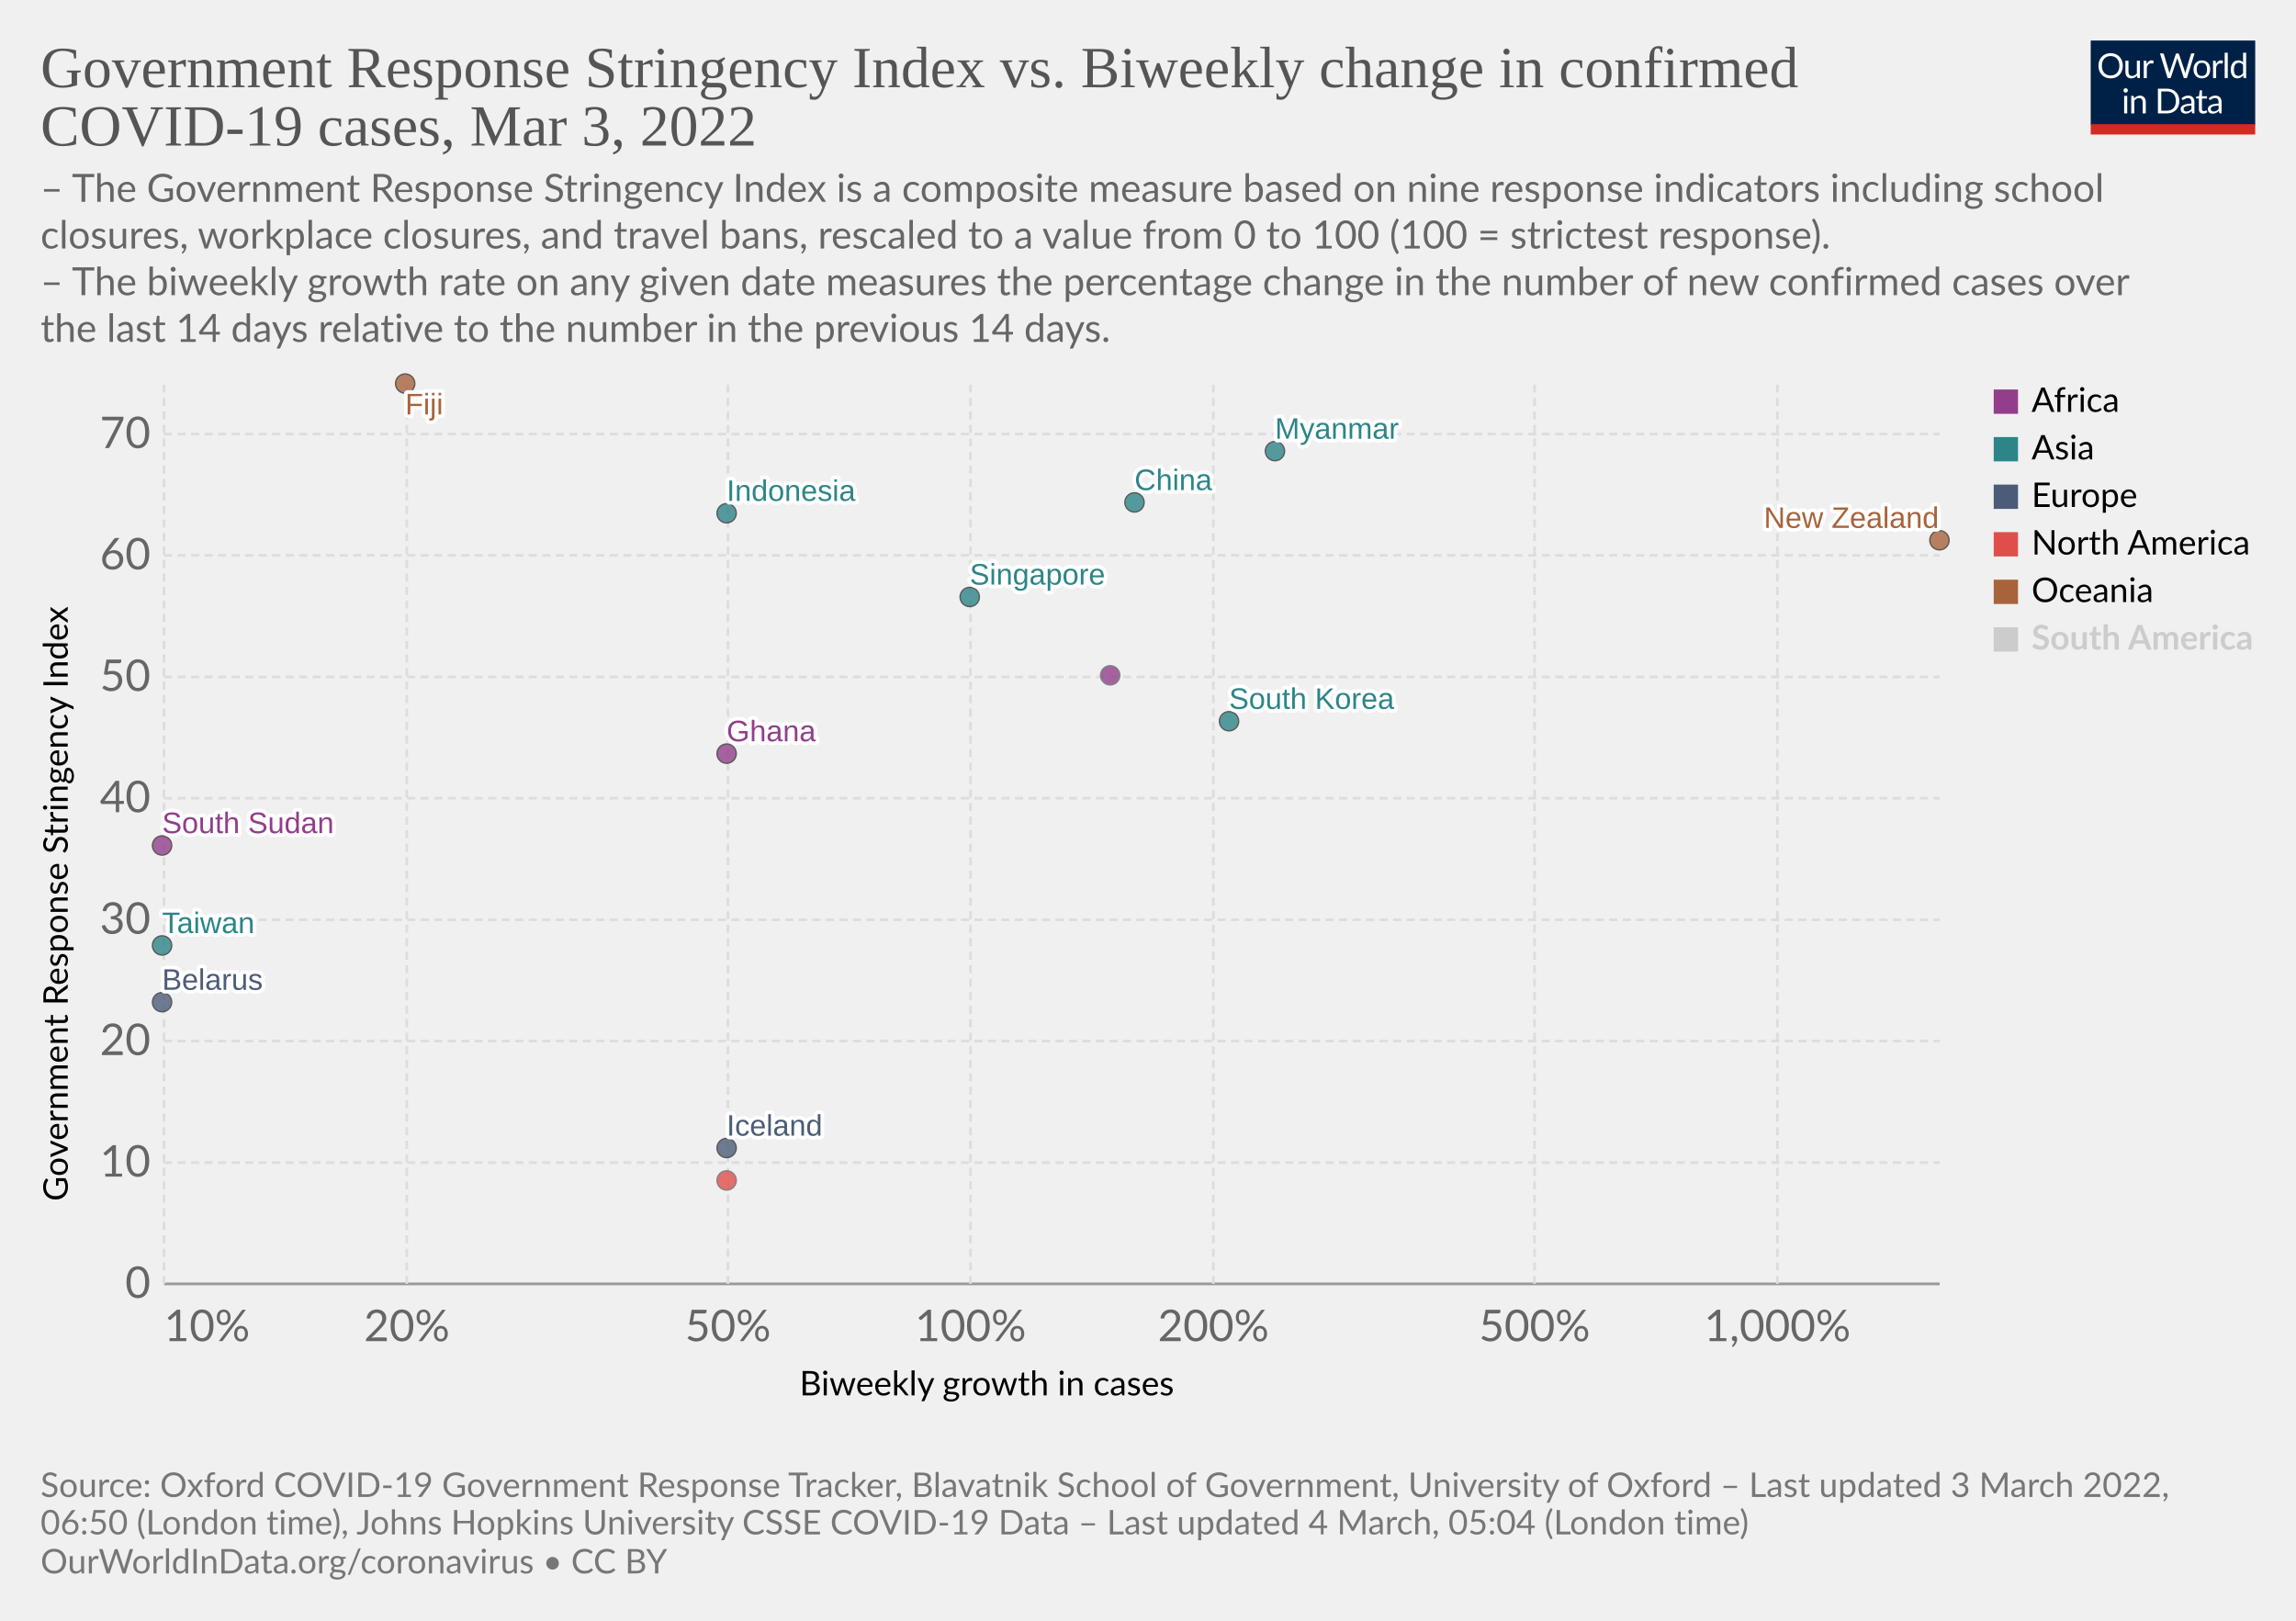
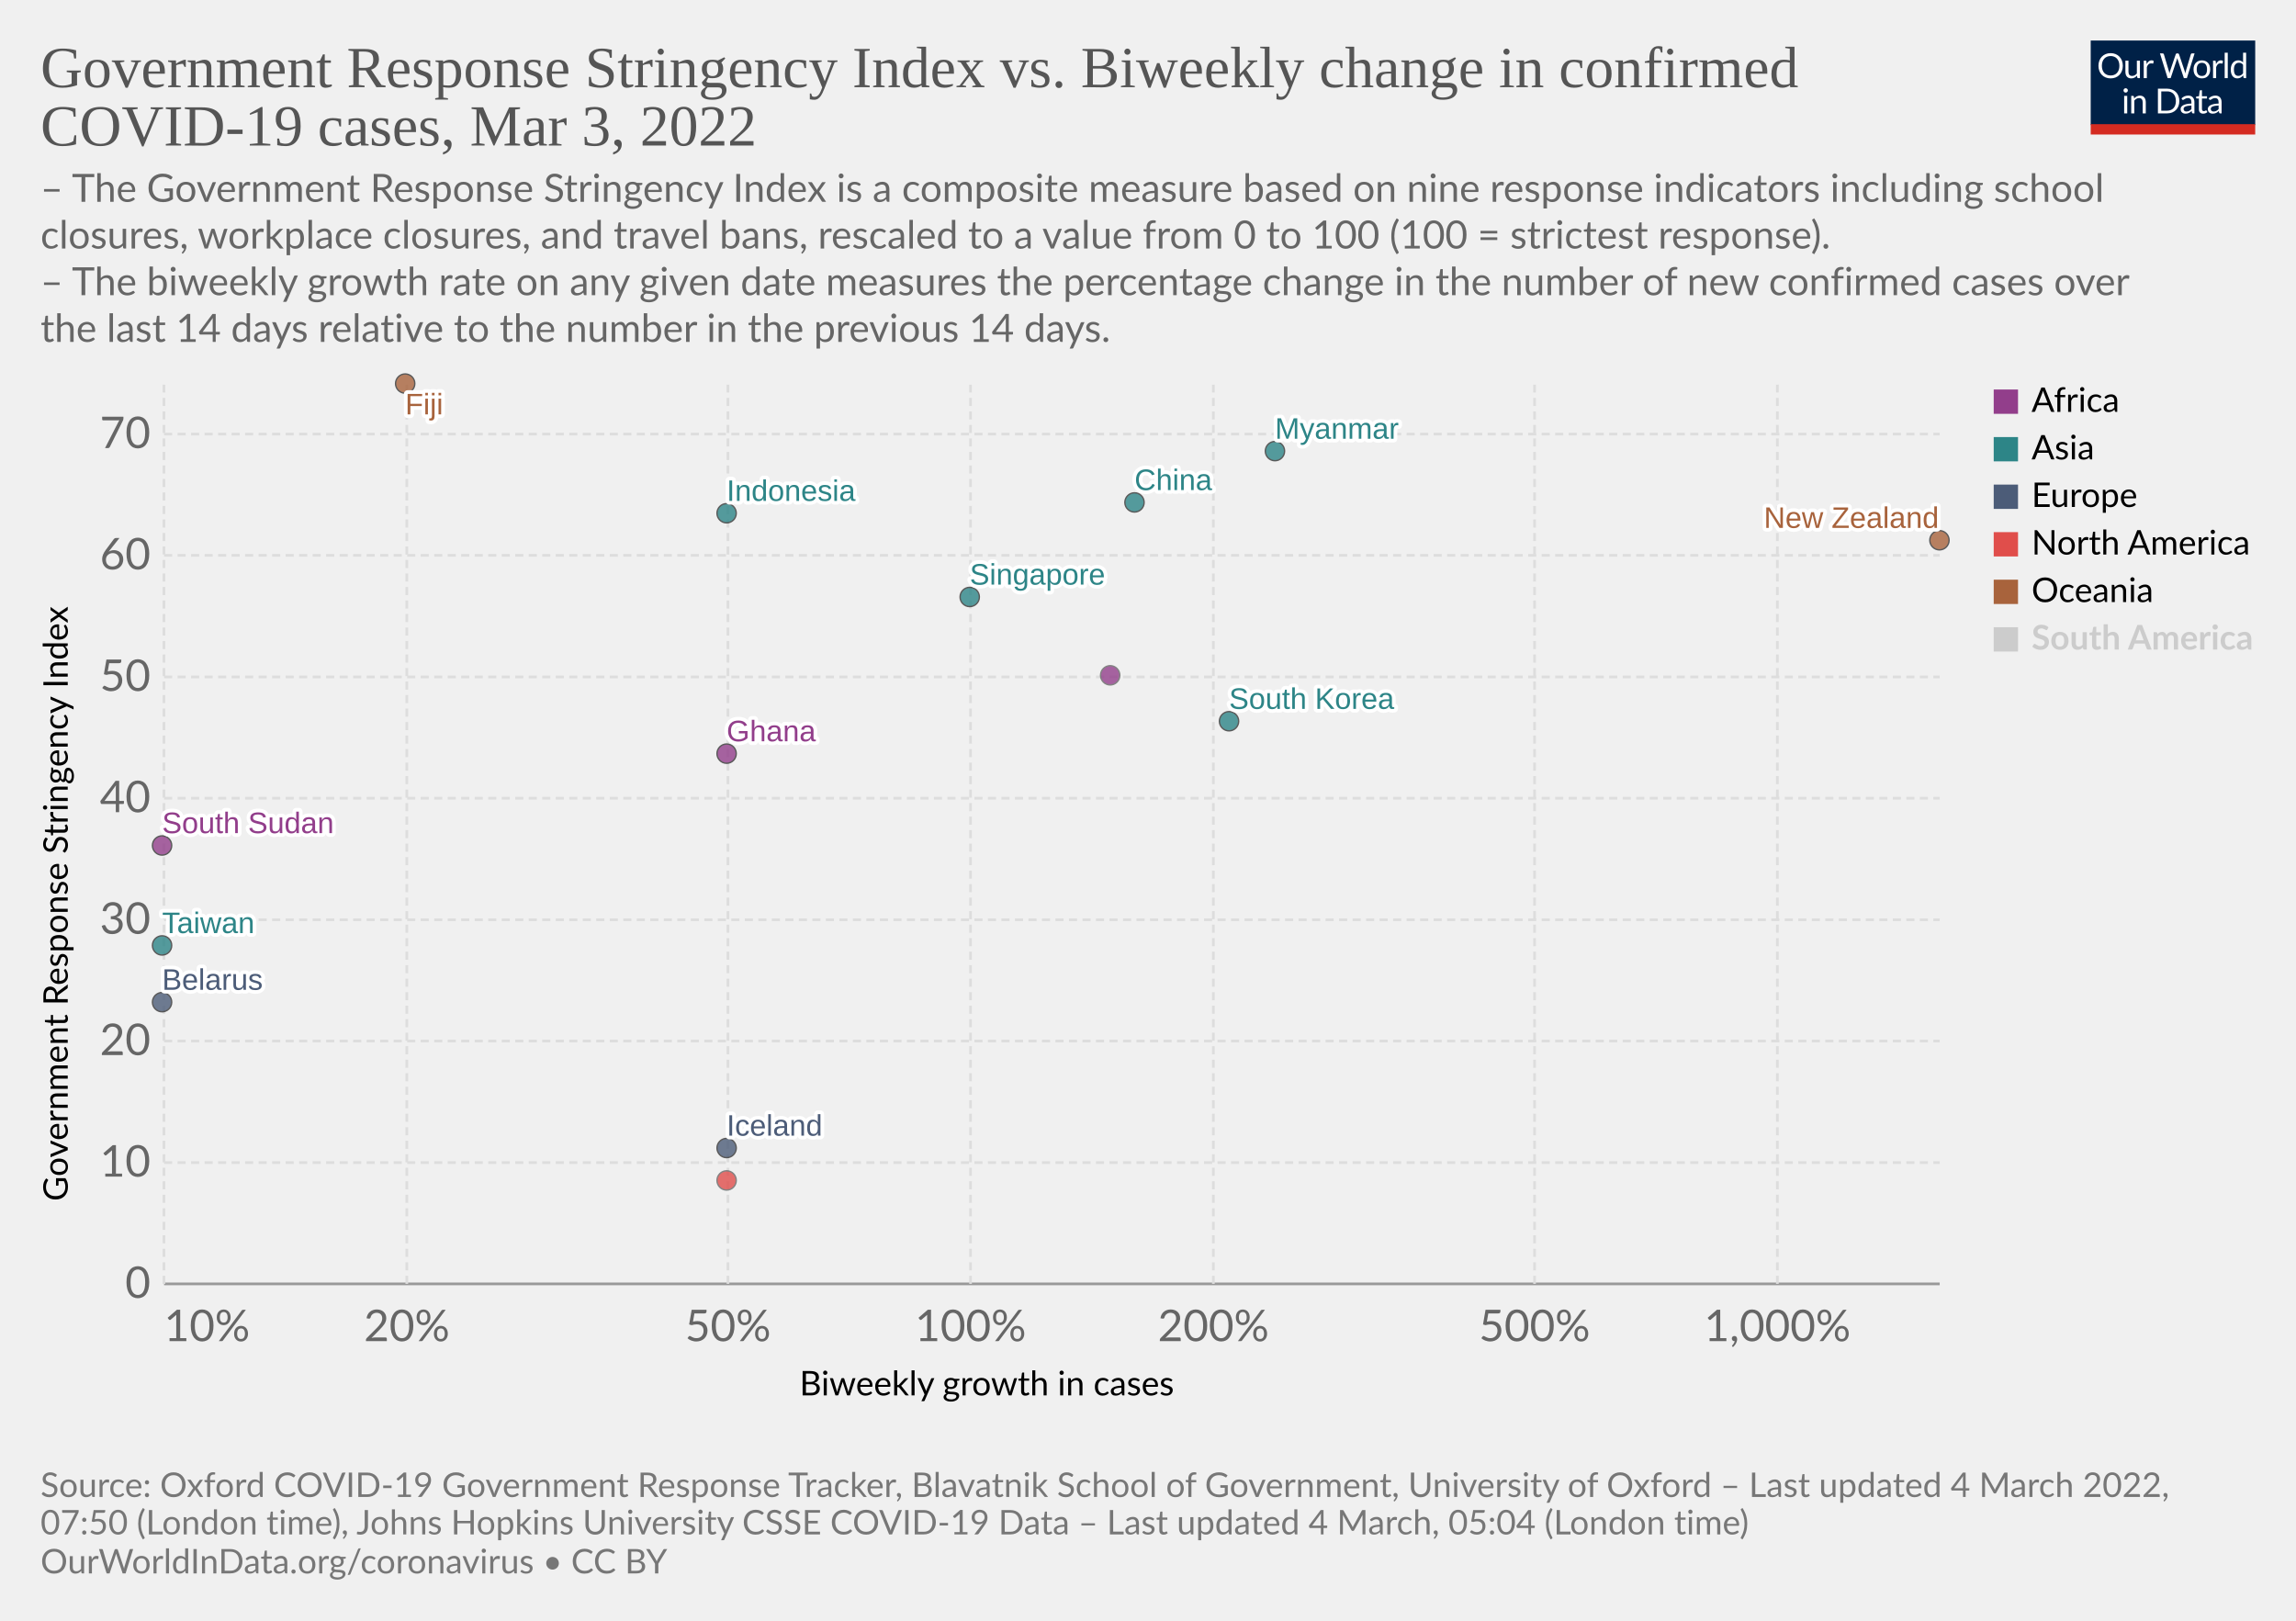
<svg xmlns="http://www.w3.org/2000/svg" version="1.1" style="font-family:Lato,'Helvetica Neue',Helvetica,Arial,sans-serif;font-size:18px;background-color:#fff;text-rendering:geometricPrecision;-webkit-font-smoothing:antialiased" width="850" height="600" viewBox="0 0 850 600">
  <g class="HeaderView">
    <g transform="matrix(.29 0 0 .29 774 15)">
      <svg className="owidLog" width="210" height="120" viewBox="0 0 210 120" fill="none">
        <g clip-path="url(#a)">
          <path d="M0 0h210v107.89H0V0z" fill="#002147" />
          <path d="M40.98 32.25c0 2.36-.38 4.53-1.12 6.51a14.26 14.26 0 0 1-8.1 8.4c-1.9.78-4.02 1.17-6.34 1.17a16.6 16.6 0 0 1-6.33-1.17 14.31 14.31 0 0 1-8.08-8.4 18.29 18.29 0 0 1-1.12-6.51c0-2.36.38-4.53 1.12-6.5.75-1.97 1.8-3.67 3.17-5.1a14.32 14.32 0 0 1 4.9-3.34c1.92-.8 4.03-1.19 6.34-1.19 2.32 0 4.43.4 6.34 1.19 1.92.8 3.56 1.9 4.93 3.34a14.87 14.87 0 0 1 3.17 5.1 18.1 18.1 0 0 1 1.12 6.5zm-4.38 0c0-1.94-.26-3.68-.8-5.22a10.91 10.91 0 0 0-2.24-3.89 9.68 9.68 0 0 0-3.52-2.46 11.95 11.95 0 0 0-4.62-.86c-1.68 0-3.21.28-4.6.86a9.88 9.88 0 0 0-3.54 2.46 10.91 10.91 0 0 0-2.24 3.9c-.53 1.53-.8 3.27-.8 5.2 0 1.94.27 3.68.8 5.22a11.17 11.17 0 0 0 2.24 3.9 10.01 10.01 0 0 0 3.55 2.44c1.38.56 2.9.83 4.6.83s3.24-.27 4.61-.83a9.8 9.8 0 0 0 3.52-2.44 11.17 11.17 0 0 0 2.25-3.9c.53-1.54.8-3.28.8-5.21zm26.22-6.54V48H60.5c-.56 0-.9-.27-1.05-.81l-.31-2.4a12.45 12.45 0 0 1-3.26 2.6c-1.2.64-2.58.96-4.13.96-1.22 0-2.3-.2-3.24-.6a6.52 6.52 0 0 1-2.33-1.7 7.37 7.37 0 0 1-1.43-2.67c-.3-1.04-.46-2.2-.46-3.45V25.7h3.91v14.22c0 1.68.38 2.99 1.15 3.91.77.93 1.96 1.39 3.54 1.39 1.16 0 2.24-.27 3.23-.82a10.42 10.42 0 0 0 2.8-2.28V25.7h3.91zm8.61 4.47a9.94 9.94 0 0 1 2.6-3.56 5.64 5.64 0 0 1 3.76-1.3c.47 0 .92.05 1.34.15.44.1.83.27 1.17.49l-.3 2.92c-.09.37-.3.55-.66.55-.2 0-.5-.04-.9-.13a6.21 6.21 0 0 0-3.24.18 4.23 4.23 0 0 0-1.47.92c-.42.4-.81.9-1.17 1.5-.33.58-.64 1.26-.92 2.02V48H67.7V25.71h2.25c.42 0 .72.08.88.25.16.16.27.44.33.83l.26 3.39zm61.16-13.7L122.75 48h-3.82l-7.99-24.05a21.95 21.95 0 0 1-.42-1.58 38.36 38.36 0 0 1-.44 1.58L102.05 48h-3.83L88.4 16.47h3.54c.38 0 .7.1.95.29.26.2.43.43.5.73l6.52 21.9.28 1.28.29 1.46.3-1.46.38-1.27 7.41-21.91c.1-.25.26-.48.51-.69.27-.22.58-.33.95-.33h1.23c.38 0 .69.1.92.29a1.77 1.77 0 0 1 .53.73l7.4 21.9a28.4 28.4 0 0 1 .68 2.62 29.52 29.52 0 0 1 .52-2.61l6.54-21.91a1.31 1.31 0 0 1 .48-.7c.27-.21.58-.32.95-.32h3.32zm9.35 8.88c1.63 0 3.1.27 4.4.82a9.43 9.43 0 0 1 5.46 5.94c.5 1.4.74 2.98.74 4.73 0 1.76-.25 3.34-.74 4.75a9.43 9.43 0 0 1-5.46 5.92c-1.3.52-2.77.79-4.4.79-1.64 0-3.12-.27-4.44-.8a9.42 9.42 0 0 1-3.35-2.3c-.92-1-1.63-2.2-2.13-3.61-.49-1.41-.73-3-.73-4.75s.24-3.33.73-4.73c.5-1.43 1.2-2.64 2.13-3.63a9.4 9.4 0 0 1 3.35-2.31c1.32-.55 2.8-.82 4.44-.82zm0 19.89c2.2 0 3.84-.73 4.93-2.2 1.08-1.48 1.63-3.54 1.63-6.18 0-2.66-.55-4.72-1.63-6.2-1.09-1.49-2.73-2.23-4.93-2.23-1.12 0-2.09.2-2.93.57a5.71 5.71 0 0 0-2.06 1.65 7.5 7.5 0 0 0-1.24 2.67c-.26 1.04-.4 2.22-.4 3.54 0 2.64.55 4.7 1.64 6.18 1.1 1.47 2.76 2.2 4.99 2.2zm17.97-15.07a9.94 9.94 0 0 1 2.6-3.56 5.64 5.64 0 0 1 3.76-1.3c.47 0 .91.05 1.34.15.44.1.83.27 1.16.49l-.28 2.92c-.09.37-.31.55-.66.55-.2 0-.5-.04-.9-.13a6.2 6.2 0 0 0-3.24.18 4.23 4.23 0 0 0-1.47.92c-.43.4-.82.9-1.17 1.5a13.1 13.1 0 0 0-.92 2.02V48h-3.94V25.71h2.24c.43 0 .72.08.88.25.17.16.28.44.33.83l.27 3.39zm15.04-14.59V48h-3.92V15.6h3.92zm19.55 15.43a6.22 6.22 0 0 0-2.38-2.05 6.7 6.7 0 0 0-2.86-.6c-2.07 0-3.66.75-4.77 2.23-1.12 1.48-1.68 3.6-1.68 6.33 0 1.46.13 2.7.38 3.74a7.29 7.29 0 0 0 1.1 2.56 4.35 4.35 0 0 0 1.78 1.45c.7.3 1.5.46 2.4.46 1.29 0 2.41-.3 3.36-.88a9.6 9.6 0 0 0 2.67-2.49V31.02zm3.91-15.43V48h-2.33c-.56 0-.9-.27-1.06-.81l-.35-2.71a12.13 12.13 0 0 1-3.25 2.77 8.28 8.28 0 0 1-4.23 1.06 7.31 7.31 0 0 1-6.14-2.9c-.73-.96-1.3-2.15-1.69-3.57a18.35 18.35 0 0 1 .07-9.48 11.29 11.29 0 0 1 1.89-3.7 8.7 8.7 0 0 1 7.06-3.34 7.96 7.96 0 0 1 6.12 2.62V15.59h3.91zM46.61 70.71V93H42.7V70.71h3.91zm.84-7c0 .39-.08.75-.24 1.09a2.81 2.81 0 0 1-1.52 1.47 2.67 2.67 0 0 1-2.16 0 2.9 2.9 0 0 1-1.45-1.47 2.67 2.67 0 0 1 0-2.16c.15-.35.35-.65.6-.9.25-.27.53-.47.85-.62a2.67 2.67 0 0 1 2.16 0c.35.15.65.35.9.62.27.25.47.55.62.9.16.34.24.7.24 1.08zm7.97 10.24c.49-.54 1-1.04 1.54-1.48a9.85 9.85 0 0 1 3.66-1.84 8.96 8.96 0 0 1 5.43.35c.94.4 1.72.97 2.33 1.71a7.36 7.36 0 0 1 1.43 2.67c.32 1.04.49 2.19.49 3.45V93h-3.94V78.81c0-1.69-.4-3-1.17-3.92-.76-.93-1.93-1.4-3.5-1.4a6.6 6.6 0 0 0-3.25.83c-1 .56-1.92 1.31-2.77 2.27V93h-3.94V70.71h2.35c.56 0 .9.28 1.04.82l.3 2.42zm57.7 3.3c0 2.36-.37 4.5-1.11 6.44a14.3 14.3 0 0 1-3.17 4.98 14.1 14.1 0 0 1-4.93 3.2c-1.9.76-4.02 1.13-6.33 1.13H85.8V61.47h11.77c2.31 0 4.42.39 6.33 1.15a13.8 13.8 0 0 1 8.1 8.18 17.75 17.75 0 0 1 1.12 6.45zm-4.37 0c0-1.94-.26-3.67-.8-5.2a10.94 10.94 0 0 0-2.23-3.87 9.57 9.57 0 0 0-3.53-2.42 12.23 12.23 0 0 0-4.61-.83h-7.5v24.62h7.5c1.7 0 3.24-.28 4.61-.84a9.7 9.7 0 0 0 3.53-2.4 10.94 10.94 0 0 0 2.24-3.87c.53-1.53.8-3.26.8-5.2zm19.8 5.72c-1.8.06-3.34.2-4.62.44-1.26.22-2.3.51-3.1.88-.8.36-1.37.8-1.74 1.3-.35.5-.53 1.05-.53 1.67 0 .58.1 1.1.3 1.52a3 3 0 0 0 .76 1.05c.34.27.73.46 1.17.6a6.13 6.13 0 0 0 1.45.17 7.28 7.28 0 0 0 3.5-.81 11.95 11.95 0 0 0 2.82-2.2v-4.62zm-12.65-9.11a12.73 12.73 0 0 1 3.98-2.66c1.43-.59 3-.88 4.73-.88 1.25 0 2.36.2 3.33.61a6.81 6.81 0 0 1 3.94 4.38c.33 1.04.5 2.19.5 3.43V93h-1.74a1.8 1.8 0 0 1-.88-.18c-.2-.13-.36-.38-.48-.74l-.44-2.12-1.72 1.46a9.48 9.48 0 0 1-3.74 1.7c-.69.15-1.46.23-2.3.23-.87 0-1.69-.12-2.45-.35a5.34 5.34 0 0 1-3.34-2.93 6.64 6.64 0 0 1-.49-2.64c0-.88.25-1.72.73-2.53a6.33 6.33 0 0 1 2.35-2.17c1.09-.63 2.5-1.15 4.25-1.54 1.75-.41 3.89-.65 6.42-.7v-1.75c0-1.73-.37-3.03-1.12-3.91-.75-.9-1.84-1.34-3.28-1.34-.97 0-1.78.12-2.44.37-.64.23-1.2.5-1.7.81l-1.23.82c-.33.23-.67.35-1 .35-.27 0-.5-.07-.69-.2a2.1 2.1 0 0 1-.48-.53l-.7-1.25zm27.67 19.5c-1.76 0-3.12-.5-4.07-1.48-.94-.98-1.41-2.4-1.41-4.25V74h-2.68a.9.9 0 0 1-.6-.2c-.16-.14-.24-.36-.24-.66v-1.56l3.65-.46.9-6.89a.9.9 0 0 1 .29-.52.88.88 0 0 1 .62-.22H142v7.67h6.44V74H142v13.38c0 .94.22 1.63.68 2.09.45.45 1.04.68 1.76.68a3.21 3.21 0 0 0 1.85-.53l.55-.35c.16-.12.3-.18.41-.18.2 0 .4.13.55.38l1.15 1.87a7.45 7.45 0 0 1-2.44 1.5 8.53 8.53 0 0 1-2.95.52zm19.68-10.4c-1.8.07-3.34.21-4.62.45-1.26.22-2.3.51-3.1.88-.8.36-1.37.8-1.74 1.3-.35.5-.53 1.05-.53 1.67 0 .58.1 1.1.3 1.52a2.9 2.9 0 0 0 .76 1.05c.34.27.73.46 1.17.6a6.13 6.13 0 0 0 1.45.17 7.3 7.3 0 0 0 3.5-.81 12.04 12.04 0 0 0 2.82-2.2v-4.62zm-12.65-9.1a12.72 12.72 0 0 1 3.99-2.66c1.42-.59 3-.88 4.72-.88 1.25 0 2.36.2 3.33.61a6.81 6.81 0 0 1 3.94 4.38c.33 1.04.5 2.19.5 3.43V93h-1.74a1.8 1.8 0 0 1-.88-.18c-.2-.13-.36-.38-.48-.74l-.44-2.12-1.72 1.46a9.48 9.48 0 0 1-3.74 1.7c-.69.15-1.46.23-2.3.23-.87 0-1.69-.12-2.45-.35a5.33 5.33 0 0 1-3.34-2.93 6.62 6.62 0 0 1-.49-2.64c0-.88.25-1.72.73-2.53a6.33 6.33 0 0 1 2.35-2.17c1.09-.63 2.5-1.15 4.25-1.54a31.2 31.2 0 0 1 6.42-.7v-1.75c0-1.73-.37-3.03-1.12-3.91-.75-.9-1.84-1.34-3.28-1.34-.97 0-1.78.12-2.44.37-.64.23-1.2.5-1.7.81l-1.22.82c-.34.23-.68.35-1.02.35-.26 0-.49-.07-.68-.2a1.88 1.88 0 0 1-.48-.53l-.7-1.25zM40.98 32.25c0 2.36-.38 4.53-1.12 6.51a14.26 14.26 0 0 1-8.1 8.4c-1.9.78-4.02 1.17-6.34 1.17a16.6 16.6 0 0 1-6.33-1.17 14.31 14.31 0 0 1-8.08-8.4 18.29 18.29 0 0 1-1.12-6.51c0-2.36.38-4.53 1.12-6.5.75-1.97 1.8-3.67 3.17-5.1a14.32 14.32 0 0 1 4.9-3.34c1.92-.8 4.03-1.19 6.34-1.19 2.32 0 4.43.4 6.34 1.19 1.92.8 3.56 1.9 4.93 3.34a14.87 14.87 0 0 1 3.17 5.1 18.1 18.1 0 0 1 1.12 6.5zm-4.38 0c0-1.94-.26-3.68-.8-5.22a10.91 10.91 0 0 0-2.24-3.89 9.68 9.68 0 0 0-3.52-2.46 11.95 11.95 0 0 0-4.62-.86c-1.68 0-3.21.28-4.6.86a9.88 9.88 0 0 0-3.54 2.46 10.91 10.91 0 0 0-2.24 3.9c-.53 1.53-.8 3.27-.8 5.2 0 1.94.27 3.68.8 5.22a11.17 11.17 0 0 0 2.24 3.9 10.01 10.01 0 0 0 3.55 2.44c1.38.56 2.9.83 4.6.83s3.24-.27 4.61-.83a9.8 9.8 0 0 0 3.52-2.44 11.17 11.17 0 0 0 2.25-3.9c.53-1.54.8-3.28.8-5.21zm26.22-6.54V48H60.5c-.56 0-.9-.27-1.05-.81l-.31-2.4a12.45 12.45 0 0 1-3.26 2.6c-1.2.64-2.58.96-4.13.96-1.22 0-2.3-.2-3.24-.6a6.52 6.52 0 0 1-2.33-1.7 7.37 7.37 0 0 1-1.43-2.67c-.3-1.04-.46-2.2-.46-3.45V25.7h3.91v14.22c0 1.68.38 2.99 1.15 3.91.77.93 1.96 1.39 3.54 1.39 1.16 0 2.24-.27 3.23-.82a10.42 10.42 0 0 0 2.8-2.28V25.7h3.91zm8.61 4.47a9.94 9.94 0 0 1 2.6-3.56 5.64 5.64 0 0 1 3.76-1.3c.47 0 .92.05 1.34.15.44.1.83.27 1.17.49l-.3 2.92c-.09.37-.3.55-.66.55-.2 0-.5-.04-.9-.13a6.21 6.21 0 0 0-3.24.18 4.23 4.23 0 0 0-1.47.92c-.42.4-.81.9-1.17 1.5-.33.58-.64 1.26-.92 2.02V48H67.7V25.71h2.25c.42 0 .72.08.88.25.16.16.27.44.33.83l.26 3.39zm61.16-13.7L122.75 48h-3.82l-7.99-24.05a21.95 21.95 0 0 1-.42-1.58 38.36 38.36 0 0 1-.44 1.58L102.05 48h-3.83L88.4 16.47h3.54c.38 0 .7.1.95.29.26.2.43.43.5.73l6.52 21.9.28 1.28.29 1.46.3-1.46.38-1.27 7.41-21.91c.1-.25.26-.48.51-.69.27-.22.58-.33.95-.33h1.23c.38 0 .69.1.92.29a1.77 1.77 0 0 1 .53.73l7.4 21.9a28.4 28.4 0 0 1 .68 2.62 29.52 29.52 0 0 1 .52-2.61l6.54-21.91a1.31 1.31 0 0 1 .48-.7c.27-.21.58-.32.95-.32h3.32zm9.35 8.88c1.63 0 3.1.27 4.4.82a9.43 9.43 0 0 1 5.46 5.94c.5 1.4.74 2.98.74 4.73 0 1.76-.25 3.34-.74 4.75a9.43 9.43 0 0 1-5.46 5.92c-1.3.52-2.77.79-4.4.79-1.64 0-3.12-.27-4.44-.8a9.42 9.42 0 0 1-3.35-2.3c-.92-1-1.63-2.2-2.13-3.61-.49-1.41-.73-3-.73-4.75s.24-3.33.73-4.73c.5-1.43 1.2-2.64 2.13-3.63a9.4 9.4 0 0 1 3.35-2.31c1.32-.55 2.8-.82 4.44-.82zm0 19.89c2.2 0 3.84-.73 4.93-2.2 1.08-1.48 1.63-3.54 1.63-6.18 0-2.66-.55-4.72-1.63-6.2-1.09-1.49-2.73-2.23-4.93-2.23-1.12 0-2.09.2-2.93.57a5.71 5.71 0 0 0-2.06 1.65 7.5 7.5 0 0 0-1.24 2.67c-.26 1.04-.4 2.22-.4 3.54 0 2.64.55 4.7 1.64 6.18 1.1 1.47 2.76 2.2 4.99 2.2zm17.97-15.07a9.94 9.94 0 0 1 2.6-3.56 5.64 5.64 0 0 1 3.76-1.3c.47 0 .91.05 1.34.15.44.1.83.27 1.16.49l-.28 2.92c-.09.37-.31.55-.66.55-.2 0-.5-.04-.9-.13a6.2 6.2 0 0 0-3.24.18 4.23 4.23 0 0 0-1.47.92c-.43.4-.82.9-1.17 1.5a13.1 13.1 0 0 0-.92 2.02V48h-3.94V25.71h2.24c.43 0 .72.08.88.25.17.16.28.44.33.83l.27 3.39zm15.04-14.59V48h-3.92V15.6h3.92zm19.55 15.43a6.22 6.22 0 0 0-2.38-2.05 6.7 6.7 0 0 0-2.86-.6c-2.07 0-3.66.75-4.77 2.23-1.12 1.48-1.68 3.6-1.68 6.33 0 1.46.13 2.7.38 3.74a7.29 7.29 0 0 0 1.1 2.56 4.35 4.35 0 0 0 1.78 1.45c.7.3 1.5.46 2.4.46 1.29 0 2.41-.3 3.36-.88a9.6 9.6 0 0 0 2.67-2.49V31.02zm3.91-15.43V48h-2.33c-.56 0-.9-.27-1.06-.81l-.35-2.71a12.13 12.13 0 0 1-3.25 2.77 8.28 8.28 0 0 1-4.23 1.06 7.31 7.31 0 0 1-6.14-2.9c-.73-.96-1.3-2.15-1.69-3.57a18.35 18.35 0 0 1 .07-9.48 11.29 11.29 0 0 1 1.89-3.7 8.7 8.7 0 0 1 7.06-3.34 7.96 7.96 0 0 1 6.12 2.62V15.59h3.91zM46.61 70.71V93H42.7V70.71h3.91zm.84-7c0 .39-.08.75-.24 1.09a2.81 2.81 0 0 1-1.52 1.47 2.67 2.67 0 0 1-2.16 0 2.9 2.9 0 0 1-1.45-1.47 2.67 2.67 0 0 1 0-2.16c.15-.35.35-.65.6-.9.25-.27.53-.47.85-.62a2.67 2.67 0 0 1 2.16 0c.35.15.65.35.9.62.27.25.47.55.62.9.16.34.24.7.24 1.08zm7.97 10.24c.49-.54 1-1.04 1.54-1.48a9.85 9.85 0 0 1 3.66-1.84 8.96 8.96 0 0 1 5.43.35c.94.4 1.72.97 2.33 1.71a7.36 7.36 0 0 1 1.43 2.67c.32 1.04.49 2.19.49 3.45V93h-3.94V78.81c0-1.69-.4-3-1.17-3.92-.76-.93-1.93-1.4-3.5-1.4a6.6 6.6 0 0 0-3.25.83c-1 .56-1.92 1.31-2.77 2.27V93h-3.94V70.71h2.35c.56 0 .9.28 1.04.82l.3 2.42zm57.7 3.3c0 2.36-.37 4.5-1.11 6.44a14.3 14.3 0 0 1-3.17 4.98 14.1 14.1 0 0 1-4.93 3.2c-1.9.76-4.02 1.13-6.33 1.13H85.8V61.47h11.77c2.31 0 4.42.39 6.33 1.15a13.8 13.8 0 0 1 8.1 8.18 17.75 17.75 0 0 1 1.12 6.45zm-4.37 0c0-1.94-.26-3.67-.8-5.2a10.94 10.94 0 0 0-2.23-3.87 9.57 9.57 0 0 0-3.53-2.42 12.23 12.23 0 0 0-4.61-.83h-7.5v24.62h7.5c1.7 0 3.24-.28 4.61-.84a9.7 9.7 0 0 0 3.53-2.4 10.94 10.94 0 0 0 2.24-3.87c.53-1.53.8-3.26.8-5.2zm19.8 5.72c-1.8.06-3.34.2-4.62.44-1.26.22-2.3.51-3.1.88-.8.36-1.37.8-1.74 1.3-.35.5-.53 1.05-.53 1.67 0 .58.1 1.1.3 1.52a3 3 0 0 0 .76 1.05c.34.27.73.46 1.17.6a6.13 6.13 0 0 0 1.45.17 7.28 7.28 0 0 0 3.5-.81 11.95 11.95 0 0 0 2.82-2.2v-4.62zm-12.65-9.11a12.73 12.73 0 0 1 3.98-2.66c1.43-.59 3-.88 4.73-.88 1.25 0 2.36.2 3.33.61a6.81 6.81 0 0 1 3.94 4.38c.33 1.04.5 2.19.5 3.43V93h-1.74a1.8 1.8 0 0 1-.88-.18c-.2-.13-.36-.38-.48-.74l-.44-2.12-1.72 1.46a9.48 9.48 0 0 1-3.74 1.7c-.69.15-1.46.23-2.3.23-.87 0-1.69-.12-2.45-.35a5.34 5.34 0 0 1-3.34-2.93 6.64 6.64 0 0 1-.49-2.64c0-.88.25-1.72.73-2.53a6.33 6.33 0 0 1 2.35-2.17c1.09-.63 2.5-1.15 4.25-1.54 1.75-.41 3.89-.65 6.42-.7v-1.75c0-1.73-.37-3.03-1.12-3.91-.75-.9-1.84-1.34-3.28-1.34-.97 0-1.78.12-2.44.37-.64.23-1.2.5-1.7.81l-1.23.82c-.33.23-.67.35-1 .35-.27 0-.5-.07-.69-.2a2.1 2.1 0 0 1-.48-.53l-.7-1.25zm27.67 19.5c-1.76 0-3.12-.5-4.07-1.48-.94-.98-1.41-2.4-1.41-4.25V74h-2.68a.9.9 0 0 1-.6-.2c-.16-.14-.24-.36-.24-.66v-1.56l3.65-.46.9-6.89a.9.9 0 0 1 .29-.52.88.88 0 0 1 .62-.22H142v7.67h6.44V74H142v13.38c0 .94.22 1.63.68 2.09.45.45 1.04.68 1.76.68a3.21 3.21 0 0 0 1.85-.53l.55-.35c.16-.12.3-.18.41-.18.2 0 .4.13.55.38l1.15 1.87a7.45 7.45 0 0 1-2.44 1.5 8.53 8.53 0 0 1-2.95.52zm19.68-10.4c-1.8.07-3.34.21-4.62.45-1.26.22-2.3.51-3.1.88-.8.36-1.37.8-1.74 1.3-.35.5-.53 1.05-.53 1.67 0 .58.1 1.1.3 1.52a2.9 2.9 0 0 0 .76 1.05c.34.27.73.46 1.17.6a6.13 6.13 0 0 0 1.45.17 7.3 7.3 0 0 0 3.5-.81 12.04 12.04 0 0 0 2.82-2.2v-4.62zm-12.65-9.1a12.72 12.72 0 0 1 3.99-2.66c1.42-.59 3-.88 4.72-.88 1.25 0 2.36.2 3.33.61a6.81 6.81 0 0 1 3.94 4.38c.33 1.04.5 2.19.5 3.43V93h-1.74a1.8 1.8 0 0 1-.88-.18c-.2-.13-.36-.38-.48-.74l-.44-2.12-1.72 1.46a9.48 9.48 0 0 1-3.74 1.7c-.69.15-1.46.23-2.3.23-.87 0-1.69-.12-2.45-.35a5.33 5.33 0 0 1-3.34-2.93 6.62 6.62 0 0 1-.49-2.64c0-.88.25-1.72.73-2.53a6.33 6.33 0 0 1 2.35-2.17c1.09-.63 2.5-1.15 4.25-1.54a31.2 31.2 0 0 1 6.42-.7v-1.75c0-1.73-.37-3.03-1.12-3.91-.75-.9-1.84-1.34-3.28-1.34-.97 0-1.78.12-2.44.37-.64.23-1.2.5-1.7.81l-1.22.82c-.34.23-.68.35-1.02.35-.26 0-.49-.07-.68-.2a1.88 1.88 0 0 1-.48-.53l-.7-1.25zM40.98 32.25c0 2.36-.38 4.53-1.12 6.51a14.26 14.26 0 0 1-8.1 8.4c-1.9.78-4.02 1.17-6.34 1.17a16.6 16.6 0 0 1-6.33-1.17 14.31 14.31 0 0 1-8.08-8.4 18.29 18.29 0 0 1-1.12-6.51c0-2.36.38-4.53 1.12-6.5.75-1.97 1.8-3.67 3.17-5.1a14.32 14.32 0 0 1 4.9-3.34c1.92-.8 4.03-1.19 6.34-1.19 2.32 0 4.43.4 6.34 1.19 1.92.8 3.56 1.9 4.93 3.34a14.87 14.87 0 0 1 3.17 5.1 18.1 18.1 0 0 1 1.12 6.5zm-4.38 0c0-1.94-.26-3.68-.8-5.22a10.91 10.91 0 0 0-2.24-3.89 9.68 9.68 0 0 0-3.52-2.46 11.95 11.95 0 0 0-4.62-.86c-1.68 0-3.21.28-4.6.86a9.88 9.88 0 0 0-3.54 2.46 10.91 10.91 0 0 0-2.24 3.9c-.53 1.53-.8 3.27-.8 5.2 0 1.94.27 3.68.8 5.22a11.17 11.17 0 0 0 2.24 3.9 10.01 10.01 0 0 0 3.55 2.44c1.38.56 2.9.83 4.6.83s3.24-.27 4.61-.83a9.8 9.8 0 0 0 3.52-2.44 11.17 11.17 0 0 0 2.25-3.9c.53-1.54.8-3.28.8-5.21zm26.22-6.54V48H60.5c-.56 0-.9-.27-1.05-.81l-.31-2.4a12.45 12.45 0 0 1-3.26 2.6c-1.2.64-2.58.96-4.13.96-1.22 0-2.3-.2-3.24-.6a6.52 6.52 0 0 1-2.33-1.7 7.37 7.37 0 0 1-1.43-2.67c-.3-1.04-.46-2.2-.46-3.45V25.7h3.91v14.22c0 1.68.38 2.99 1.15 3.91.77.93 1.96 1.39 3.54 1.39 1.16 0 2.24-.27 3.23-.82a10.42 10.42 0 0 0 2.8-2.28V25.7h3.91zm8.61 4.47a9.94 9.94 0 0 1 2.6-3.56 5.64 5.64 0 0 1 3.76-1.3c.47 0 .92.05 1.34.15.44.1.83.27 1.17.49l-.3 2.92c-.09.37-.3.55-.66.55-.2 0-.5-.04-.9-.13a6.21 6.21 0 0 0-3.24.18 4.23 4.23 0 0 0-1.47.92c-.42.4-.81.9-1.17 1.5-.33.58-.64 1.26-.92 2.02V48H67.7V25.71h2.25c.42 0 .72.08.88.25.16.16.27.44.33.83l.26 3.39zm61.16-13.7L122.75 48h-3.82l-7.99-24.05a21.95 21.95 0 0 1-.42-1.58 38.36 38.36 0 0 1-.44 1.58L102.05 48h-3.83L88.4 16.47h3.54c.38 0 .7.1.95.29.26.2.43.43.5.73l6.52 21.9.28 1.28.29 1.46.3-1.46.38-1.27 7.41-21.91c.1-.25.26-.48.51-.69.27-.22.58-.33.95-.33h1.23c.38 0 .69.1.92.29a1.77 1.77 0 0 1 .53.73l7.4 21.9a28.4 28.4 0 0 1 .68 2.62 29.52 29.52 0 0 1 .52-2.61l6.54-21.91a1.31 1.31 0 0 1 .48-.7c.27-.21.58-.32.95-.32h3.32zm9.35 8.88c1.63 0 3.1.27 4.4.82a9.43 9.43 0 0 1 5.46 5.94c.5 1.4.74 2.98.74 4.73 0 1.76-.25 3.34-.74 4.75a9.43 9.43 0 0 1-5.46 5.92c-1.3.52-2.77.79-4.4.79-1.64 0-3.12-.27-4.44-.8a9.42 9.42 0 0 1-3.35-2.3c-.92-1-1.63-2.2-2.13-3.61-.49-1.41-.73-3-.73-4.75s.24-3.33.73-4.73c.5-1.43 1.2-2.64 2.13-3.63a9.4 9.4 0 0 1 3.35-2.31c1.32-.55 2.8-.82 4.44-.82zm0 19.89c2.2 0 3.84-.73 4.93-2.2 1.08-1.48 1.63-3.54 1.63-6.18 0-2.66-.55-4.72-1.63-6.2-1.09-1.49-2.73-2.23-4.93-2.23-1.12 0-2.09.2-2.93.57a5.71 5.71 0 0 0-2.06 1.65 7.5 7.5 0 0 0-1.24 2.67c-.26 1.04-.4 2.22-.4 3.54 0 2.64.55 4.7 1.64 6.18 1.1 1.47 2.76 2.2 4.99 2.2zm17.97-15.07a9.94 9.94 0 0 1 2.6-3.56 5.64 5.64 0 0 1 3.76-1.3c.47 0 .91.05 1.34.15.44.1.83.27 1.16.49l-.28 2.92c-.09.37-.31.55-.66.55-.2 0-.5-.04-.9-.13a6.2 6.2 0 0 0-3.24.18 4.23 4.23 0 0 0-1.47.92c-.43.4-.82.9-1.17 1.5a13.1 13.1 0 0 0-.92 2.02V48h-3.94V25.71h2.24c.43 0 .72.08.88.25.17.16.28.44.33.83l.27 3.39zm15.04-14.59V48h-3.92V15.6h3.92zm19.55 15.43a6.22 6.22 0 0 0-2.38-2.05 6.7 6.7 0 0 0-2.86-.6c-2.07 0-3.66.75-4.77 2.23-1.12 1.48-1.68 3.6-1.68 6.33 0 1.46.13 2.7.38 3.74a7.29 7.29 0 0 0 1.1 2.56 4.35 4.35 0 0 0 1.78 1.45c.7.3 1.5.46 2.4.46 1.29 0 2.41-.3 3.36-.88a9.6 9.6 0 0 0 2.67-2.49V31.02zm3.91-15.43V48h-2.33c-.56 0-.9-.27-1.06-.81l-.35-2.71a12.13 12.13 0 0 1-3.25 2.77 8.28 8.28 0 0 1-4.23 1.06 7.31 7.31 0 0 1-6.14-2.9c-.73-.96-1.3-2.15-1.69-3.57a18.35 18.35 0 0 1 .07-9.48 11.29 11.29 0 0 1 1.89-3.7 8.7 8.7 0 0 1 7.06-3.34 7.96 7.96 0 0 1 6.12 2.62V15.59h3.91zM46.61 70.71V93H42.7V70.71h3.91zm.84-7c0 .39-.08.75-.24 1.09a2.81 2.81 0 0 1-1.52 1.47 2.67 2.67 0 0 1-2.16 0 2.9 2.9 0 0 1-1.45-1.47 2.67 2.67 0 0 1 0-2.16c.15-.35.35-.65.6-.9.25-.27.53-.47.85-.62a2.67 2.67 0 0 1 2.16 0c.35.15.65.35.9.62.27.25.47.55.62.9.16.34.24.7.24 1.08zm7.97 10.24c.49-.54 1-1.04 1.54-1.48a9.85 9.85 0 0 1 3.66-1.84 8.96 8.96 0 0 1 5.43.35c.94.4 1.72.97 2.33 1.71a7.36 7.36 0 0 1 1.43 2.67c.32 1.04.49 2.19.49 3.45V93h-3.94V78.81c0-1.69-.4-3-1.17-3.92-.76-.93-1.93-1.4-3.5-1.4a6.6 6.6 0 0 0-3.25.83c-1 .56-1.92 1.31-2.77 2.27V93h-3.94V70.71h2.35c.56 0 .9.28 1.04.82l.3 2.42zm57.7 3.3c0 2.36-.37 4.5-1.11 6.44a14.3 14.3 0 0 1-3.17 4.98 14.1 14.1 0 0 1-4.93 3.2c-1.9.76-4.02 1.13-6.33 1.13H85.8V61.47h11.77c2.31 0 4.42.39 6.33 1.15a13.8 13.8 0 0 1 8.1 8.18 17.75 17.75 0 0 1 1.12 6.45zm-4.37 0c0-1.94-.26-3.67-.8-5.2a10.94 10.94 0 0 0-2.23-3.87 9.57 9.57 0 0 0-3.53-2.42 12.23 12.23 0 0 0-4.61-.83h-7.5v24.62h7.5c1.7 0 3.24-.28 4.61-.84a9.7 9.7 0 0 0 3.53-2.4 10.94 10.94 0 0 0 2.24-3.87c.53-1.53.8-3.26.8-5.2zm19.8 5.72c-1.8.06-3.34.2-4.62.44-1.26.22-2.3.51-3.1.88-.8.36-1.37.8-1.74 1.3-.35.5-.53 1.05-.53 1.67 0 .58.1 1.1.3 1.52a3 3 0 0 0 .76 1.05c.34.27.73.46 1.17.6a6.13 6.13 0 0 0 1.45.17 7.28 7.28 0 0 0 3.5-.81 11.95 11.95 0 0 0 2.82-2.2v-4.62zm-12.65-9.11a12.73 12.73 0 0 1 3.98-2.66c1.43-.59 3-.88 4.73-.88 1.25 0 2.36.2 3.33.61a6.81 6.81 0 0 1 3.94 4.38c.33 1.04.5 2.19.5 3.43V93h-1.74a1.8 1.8 0 0 1-.88-.18c-.2-.13-.36-.38-.48-.74l-.44-2.12-1.72 1.46a9.48 9.48 0 0 1-3.74 1.7c-.69.15-1.46.23-2.3.23-.87 0-1.69-.12-2.45-.35a5.34 5.34 0 0 1-3.34-2.93 6.64 6.64 0 0 1-.49-2.64c0-.88.25-1.72.73-2.53a6.33 6.33 0 0 1 2.35-2.17c1.09-.63 2.5-1.15 4.25-1.54 1.75-.41 3.89-.65 6.42-.7v-1.75c0-1.73-.37-3.03-1.12-3.91-.75-.9-1.84-1.34-3.28-1.34-.97 0-1.78.12-2.44.37-.64.23-1.2.5-1.7.81l-1.23.82c-.33.23-.67.35-1 .35-.27 0-.5-.07-.69-.2a2.1 2.1 0 0 1-.48-.53l-.7-1.25zm27.67 19.5c-1.76 0-3.12-.5-4.07-1.48-.94-.98-1.41-2.4-1.41-4.25V74h-2.68a.9.9 0 0 1-.6-.2c-.16-.14-.24-.36-.24-.66v-1.56l3.65-.46.9-6.89a.9.9 0 0 1 .29-.52.88.88 0 0 1 .62-.22H142v7.67h6.44V74H142v13.38c0 .94.22 1.63.68 2.09.45.45 1.04.68 1.76.68a3.21 3.21 0 0 0 1.85-.53l.55-.35c.16-.12.3-.18.41-.18.2 0 .4.13.55.38l1.15 1.87a7.45 7.45 0 0 1-2.44 1.5 8.53 8.53 0 0 1-2.95.52zm19.68-10.4c-1.8.07-3.34.21-4.62.45-1.26.22-2.3.51-3.1.88-.8.36-1.37.8-1.74 1.3-.35.5-.53 1.05-.53 1.67 0 .58.1 1.1.3 1.52a2.9 2.9 0 0 0 .76 1.05c.34.27.73.46 1.17.6a6.13 6.13 0 0 0 1.45.17 7.3 7.3 0 0 0 3.5-.81 12.04 12.04 0 0 0 2.82-2.2v-4.62zm-12.65-9.1a12.72 12.72 0 0 1 3.99-2.66c1.42-.59 3-.88 4.72-.88 1.25 0 2.36.2 3.33.61a6.81 6.81 0 0 1 3.94 4.38c.33 1.04.5 2.19.5 3.43V93h-1.74a1.8 1.8 0 0 1-.88-.18c-.2-.13-.36-.38-.48-.74l-.44-2.12-1.72 1.46a9.48 9.48 0 0 1-3.74 1.7c-.69.15-1.46.23-2.3.23-.87 0-1.69-.12-2.45-.35a5.33 5.33 0 0 1-3.34-2.93 6.62 6.62 0 0 1-.49-2.64c0-.88.25-1.72.73-2.53a6.33 6.33 0 0 1 2.35-2.17c1.09-.63 2.5-1.15 4.25-1.54a31.2 31.2 0 0 1 6.42-.7v-1.75c0-1.73-.37-3.03-1.12-3.91-.75-.9-1.84-1.34-3.28-1.34-.97 0-1.78.12-2.44.37-.64.23-1.2.5-1.7.81l-1.22.82c-.34.23-.68.35-1.02.35-.26 0-.49-.07-.68-.2a1.88 1.88 0 0 1-.48-.53l-.7-1.25z" fill="#fff" />
          <path fill="#D42B21" d="M0 106.79h210V120H0z" />
        </g>
        <defs>
          <clipPath id="a">
            <path fill="#fff" d="M0 0h210v120H0z" />
          </clipPath>
        </defs>
      </svg>
    </g>
    <a href="https://ourworldindata.org/grapher/government-response-stringency-index-vs-biweekly-change-in-confirmed-covid-19-cases" style="font-family:&quot;Playfair Display&quot;,Georgia,&quot;Times New Roman&quot;,serif" target="_blank" rel="noopener">
      <text font-size="21.6" x="15" y="32.3" fill="#555">
        <tspan x="15" y="32.28">Government Response Stringency Index vs. Biweekly change in confirmed</tspan>
        <tspan x="15" y="53.88">COVID-19 cases, Mar 3, 2022</tspan>
      </text>
    </a>
    <text font-size="14.4" x="15" y="74.7" fill="#666">
      <tspan x="15" y="74.72">– The Government Response Stringency Index is a composite measure based on nine response indicators including school</tspan>
      <tspan x="15" y="92">closures, workplace closures, and travel bans, rescaled to a value from 0 to 100 (100 = strictest response).</tspan>
      <tspan x="15" y="109.28">
– The biweekly growth rate on any given date measures the percentage change in the number of new confirmed cases over</tspan>
      <tspan x="15" y="126.56">the last 14 days relative to the number in the previous 14 days.</tspan>
    </text>
  </g>
  <g class="ScatterPlot">
    <g class="DualAxisView">
      <g class="HorizontalAxis">
        <text font-size="12.6" x="296" y="516.6">
          <tspan x="295.99" y="516.58">Biweekly growth in cases</tspan>
        </text>
        <text x="60.74" y="496.5" fill="#666" text-anchor="start" font-size="16.2">10%</text>
        <text x="359.3" y="496.5" fill="#666" text-anchor="middle" font-size="16.2">100%</text>
        <text x="658" y="496.5" fill="#666" text-anchor="middle" font-size="16.2">1,000%</text>
        <text x="150.6" y="496.5" fill="#666" text-anchor="middle" font-size="16.2">20%</text>
        <text x="269.5" y="496.5" fill="#666" text-anchor="middle" font-size="16.2">50%</text>
        <text x="449.2" y="496.5" fill="#666" text-anchor="middle" font-size="16.2">200%</text>
        <text x="568.1" y="496.5" fill="#666" text-anchor="middle" font-size="16.2">500%</text>
      </g>
      <g class="VerticalAxis">
        <text font-size="12.6" x="-444.7" y="25.1" transform="rotate(-90)">
          <tspan x="-444.65" y="25.08">Government Response Stringency Index</tspan>
        </text>
        <text x="55.74" y="475.3" dy=".32em" text-anchor="end" fill="#666" font-size="16.2">0</text>
        <text x="55.74" y="430.4" dy=".32em" text-anchor="end" fill="#666" font-size="16.2">10</text>
        <text x="55.74" y="385.4" dy=".32em" text-anchor="end" fill="#666" font-size="16.2">20</text>
        <text x="55.74" y="340.5" dy=".32em" text-anchor="end" fill="#666" font-size="16.2">30</text>
        <text x="55.74" y="295.5" dy=".32em" text-anchor="end" fill="#666" font-size="16.2">40</text>
        <text x="55.74" y="250.6" dy=".32em" text-anchor="end" fill="#666" font-size="16.2">50</text>
        <text x="55.74" y="205.6" dy=".32em" text-anchor="end" fill="#666" font-size="16.2">60</text>
        <text x="55.74" y="160.7" dy=".32em" text-anchor="end" fill="#666" font-size="16.2">70</text>
      </g>
      <g class="AxisGridLines horizontalLines">
        <path stroke="#999" d="M60.74 475.3h657.35" />
        <path stroke="#ddd" stroke-dasharray="3,2" d="M60.74 430.4h657.35M60.74 385.4h657.35M60.74 340.5h657.35M60.74 295.5h657.35M60.74 250.6h657.35M60.74 205.6h657.35M60.74 160.7h657.35" />
      </g>
      <g class="AxisGridLines verticalLines" stroke="#ddd" stroke-dasharray="3,2">
        <path d="M60.7 475.3V142.4M150.6 475.3V142.4M269.5 475.3V142.4M359.3 475.3V142.4M449.2 475.3V142.4M568.1 475.3V142.4M658 475.3V142.4" />
      </g>
    </g>
    <g class="PointsWithLabels clickable" clip-path="url(#b)" font-family="Arial, sans-serif">
      <path fill="rgba(255,255,255,0)" d="M60.74 142.4h657.35v332.9H60.74z" />
      <defs>
        <clipPath id="b">
          <path d="M50.74 132.4h677.35v352.9H50.74z" />
        </clipPath>
      </defs>
      <g class="key-Belarus">
        <circle cx="60" cy="371" r="3.57" fill="#4C5C78" opacity=".8" stroke="#333" stroke-width=".5" />
      </g>
      <g class="key-China">
        <circle cx="420" cy="186" r="3.57" fill="#2D8587" opacity=".8" stroke="#333" stroke-width=".5" />
      </g>
      <g class="key-Fiji">
        <circle cx="150" cy="142" r="3.57" fill="#A8633C" opacity=".8" stroke="#333" stroke-width=".5" />
      </g>
      <g class="key-Ghana">
        <circle cx="269" cy="279" r="3.57" fill="#923E8B" opacity=".8" stroke="#333" stroke-width=".5" />
      </g>
      <g class="key-Iceland">
        <circle cx="269" cy="425" r="3.57" fill="#4C5C78" opacity=".8" stroke="#333" stroke-width=".5" />
      </g>
      <g class="key-Indonesia">
        <circle cx="269" cy="190" r="3.57" fill="#2D8587" opacity=".8" stroke="#333" stroke-width=".5" />
      </g>
      <g class="key-Myanmar">
        <circle cx="472" cy="167" r="3.57" fill="#2D8587" opacity=".8" stroke="#333" stroke-width=".5" />
      </g>
      <g class="key-New-Zealand">
        <circle cx="718" cy="200" r="3.57" fill="#A8633C" opacity=".8" stroke="#333" stroke-width=".5" />
      </g>
      <g class="key-Nicaragua">
        <circle cx="269" cy="437" r="3.57" fill="#E04E4B" opacity=".8" stroke="#666" stroke-width=".5" />
      </g>
      <g class="key-Singapore">
        <circle cx="359" cy="221" r="3.57" fill="#2D8587" opacity=".8" stroke="#333" stroke-width=".5" />
      </g>
      <g class="key-South-Korea">
        <circle cx="455" cy="267" r="3.57" fill="#2D8587" opacity=".8" stroke="#333" stroke-width=".5" />
      </g>
      <g class="key-South-Sudan">
        <circle cx="60" cy="313" r="3.57" fill="#923E8B" opacity=".8" stroke="#333" stroke-width=".5" />
      </g>
      <g class="key-Taiwan">
        <circle cx="60" cy="350" r="3.57" fill="#2D8587" opacity=".8" stroke="#333" stroke-width=".5" />
      </g>
      <g class="key-Zimbabwe">
        <circle cx="411" cy="250" r="3.57" fill="#923E8B" opacity=".8" stroke="#666" stroke-width=".5" />
      </g>
      <g class="backgroundLabels" fill="#333" font-size="11" font-weight="400">
        <text x="60" y="366.43" fill="#4C5C78" style="fill:#fff;stroke:#fff;stroke-linecap:round;stroke-linejoin:round;stroke-width:.25em">Belarus</text>
        <text x="60" y="366.43" fill="#4C5C78">Belarus</text>
        <text x="420" y="181.43" fill="#2D8587" style="fill:#fff;stroke:#fff;stroke-linecap:round;stroke-linejoin:round;stroke-width:.25em">China</text>
        <text x="420" y="181.43" fill="#2D8587">China</text>
        <text x="150" y="153.4" fill="#A8633C" style="fill:#fff;stroke:#fff;stroke-linecap:round;stroke-linejoin:round;stroke-width:.25em">Fiji</text>
        <text x="150" y="153.4" fill="#A8633C">Fiji</text>
        <text x="269" y="274.43" fill="#923E8B" style="fill:#fff;stroke:#fff;stroke-linecap:round;stroke-linejoin:round;stroke-width:.25em">Ghana</text>
        <text x="269" y="274.43" fill="#923E8B">Ghana</text>
        <text x="269" y="420.43" fill="#4C5C78" style="fill:#fff;stroke:#fff;stroke-linecap:round;stroke-linejoin:round;stroke-width:.25em">Iceland</text>
        <text x="269" y="420.43" fill="#4C5C78">Iceland</text>
        <text x="269" y="185.43" fill="#2D8587" style="fill:#fff;stroke:#fff;stroke-linecap:round;stroke-linejoin:round;stroke-width:.25em">Indonesia</text>
        <text x="269" y="185.43" fill="#2D8587">Indonesia</text>
        <text x="472" y="162.43" fill="#2D8587" style="fill:#fff;stroke:#fff;stroke-linecap:round;stroke-linejoin:round;stroke-width:.25em">Myanmar</text>
        <text x="472" y="162.43" fill="#2D8587">Myanmar</text>
        <text x="652.99" y="195.43" fill="#A8633C" style="fill:#fff;stroke:#fff;stroke-linecap:round;stroke-linejoin:round;stroke-width:.25em">New Zealand</text>
        <text x="652.99" y="195.43" fill="#A8633C">New Zealand</text>
        <text x="359" y="216.43" fill="#2D8587" style="fill:#fff;stroke:#fff;stroke-linecap:round;stroke-linejoin:round;stroke-width:.25em">Singapore</text>
        <text x="359" y="216.43" fill="#2D8587">Singapore</text>
        <text x="455" y="262.43" fill="#2D8587" style="fill:#fff;stroke:#fff;stroke-linecap:round;stroke-linejoin:round;stroke-width:.25em">South Korea</text>
        <text x="455" y="262.43" fill="#2D8587">South Korea</text>
        <text x="60" y="308.43" fill="#923E8B" style="fill:#fff;stroke:#fff;stroke-linecap:round;stroke-linejoin:round;stroke-width:.25em">South Sudan</text>
        <text x="60" y="308.43" fill="#923E8B">South Sudan</text>
        <text x="60" y="345.43" fill="#2D8587" style="fill:#fff;stroke:#fff;stroke-linecap:round;stroke-linejoin:round;stroke-width:.25em">Taiwan</text>
        <text x="60" y="345.43" fill="#2D8587">Taiwan</text>
      </g>
    </g>
    <g class="ScatterColorLegend clickable" style="cursor:pointer">
      <g class="legendMark">
        <path fill="#923E8B" d="M738.09 144.2h9v9h-9z" />
        <text font-size="12.6" x="752.1" y="152.5">
          <tspan x="752.09" y="152.48">Africa</tspan>
        </text>
      </g>
      <g class="legendMark">
        <path fill="#2D8587" d="M738.09 161.8h9v9h-9z" />
        <text font-size="12.6" x="752.1" y="170.1">
          <tspan x="752.09" y="170.08">Asia</tspan>
        </text>
      </g>
      <g class="legendMark">
        <path fill="#4C5C78" d="M738.09 179.4h9v9h-9z" />
        <text font-size="12.6" x="752.1" y="187.7">
          <tspan x="752.09" y="187.68">Europe</tspan>
        </text>
      </g>
      <g class="legendMark">
        <path fill="#E04E4B" d="M738.09 197h9v9h-9z" />
        <text font-size="12.6" x="752.1" y="205.3">
          <tspan x="752.09" y="205.28">North America</tspan>
        </text>
      </g>
      <g class="legendMark">
        <path fill="#A8633C" d="M738.09 214.6h9v9h-9z" />
        <text font-size="12.6" x="752.1" y="222.9">
          <tspan x="752.09" y="222.88">Oceania</tspan>
        </text>
      </g>
      <g class="legendMark" fill="#ccc">
        <path d="M738.09 232.2h9v9h-9z" />
        <text font-size="12.6" x="752.1" y="240.5" style="font-weight:700">
          <tspan x="752.09" y="240.48">South America</tspan>
        </text>
      </g>
    </g>
  </g>
  <g class="SourcesFooter" style="fill:#777">
    <g style="fill:#777">
      <text font-size="12.6" x="15" y="554.2">
-         <tspan x="15" y="554.18">Source: Oxford COVID-19 Government Response Tracker, Blavatnik School of Government, University of Oxford – Last updated 3 March 2022,</tspan>
-         <tspan x="15" y="568.04">06:50 (London time), Johns Hopkins University CSSE COVID-19 Data – Last updated 4 March, 05:04 (London time)</tspan>
+         <tspan x="15" y="554.18">Source: Oxford COVID-19 Government Response Tracker, Blavatnik School of Government, University of Oxford – Last updated 4 March 2022,</tspan>
+         <tspan x="15" y="568.04">07:50 (London time), Johns Hopkins University CSSE COVID-19 Data – Last updated 4 March, 05:04 (London time)</tspan>
      </text>
    </g>
    <text font-size="12.6" x="15" y="582.5">
      <tspan x="15" y="582.48">
        <a target="_blank" style="fill:#777" href="https://ourworldindata.org/coronavirus">OurWorldInData.org/coronavirus</a> • <a style="fill:#777" class="cclogo" href="http://creativecommons.org/licenses/by/4.0/deed.en_US" target="_blank">CC BY</a>
      </tspan>
    </text>
  </g>
</svg>
